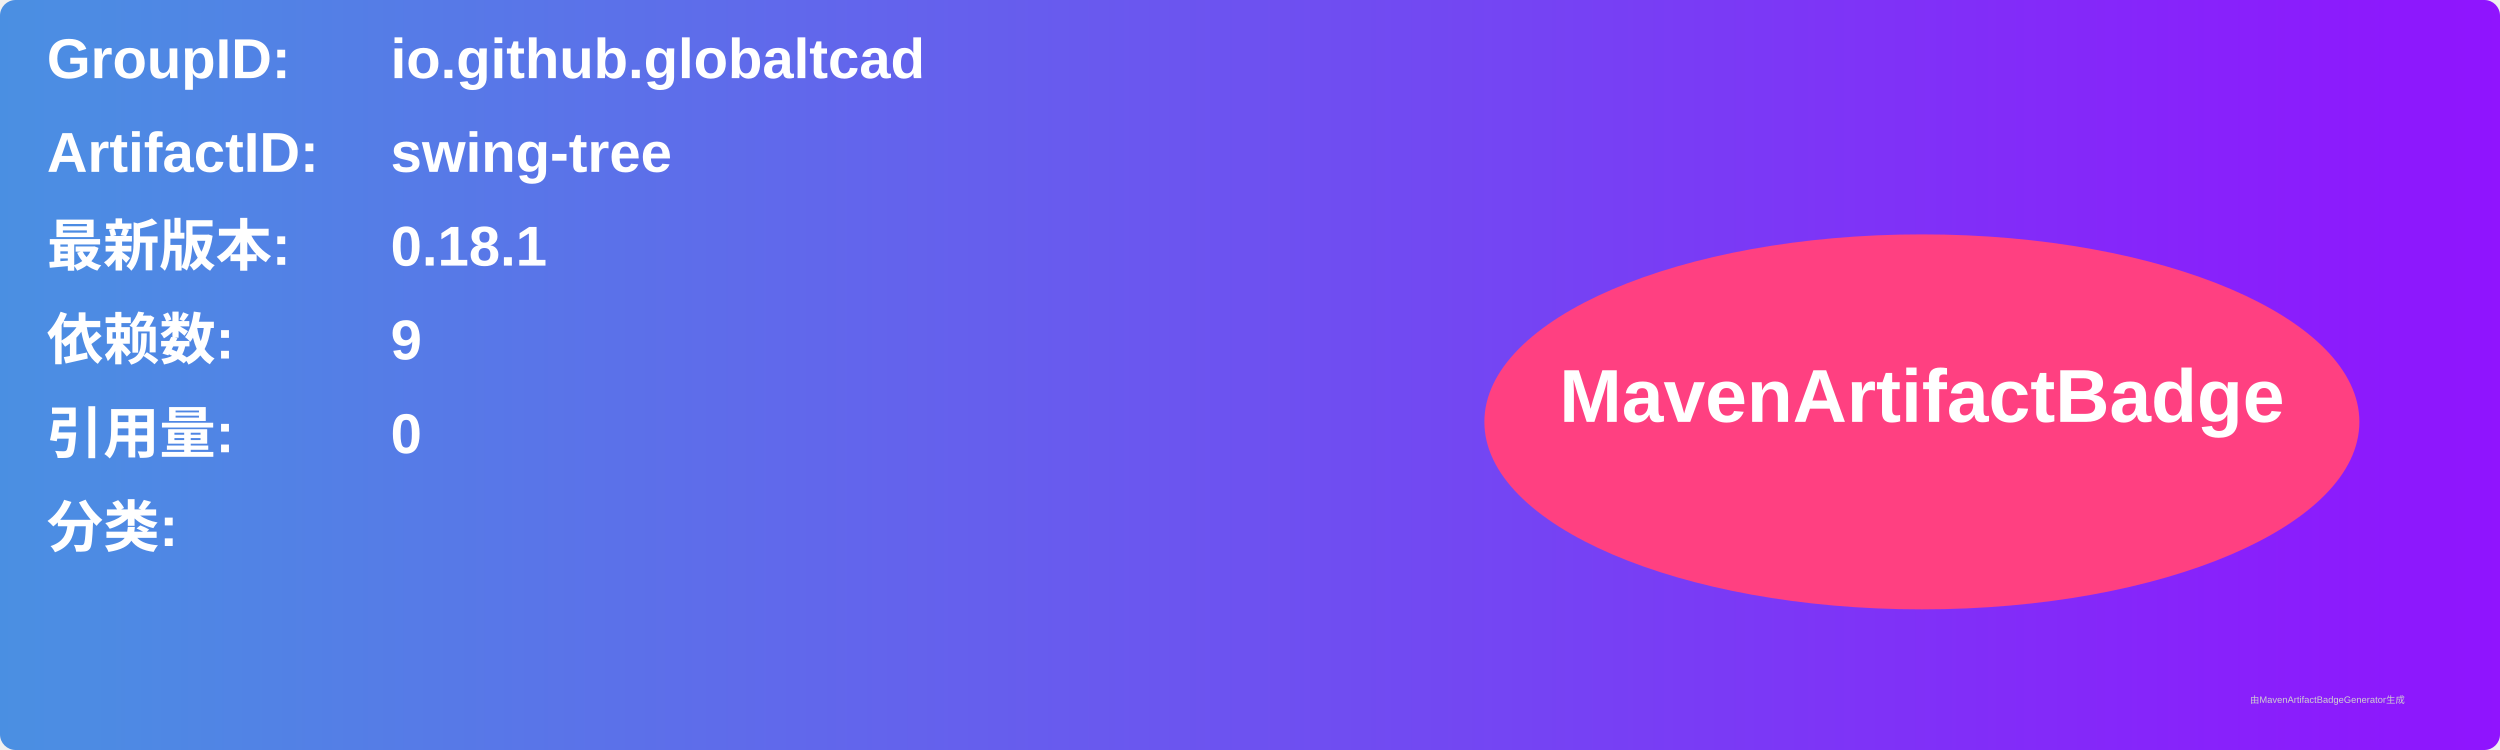
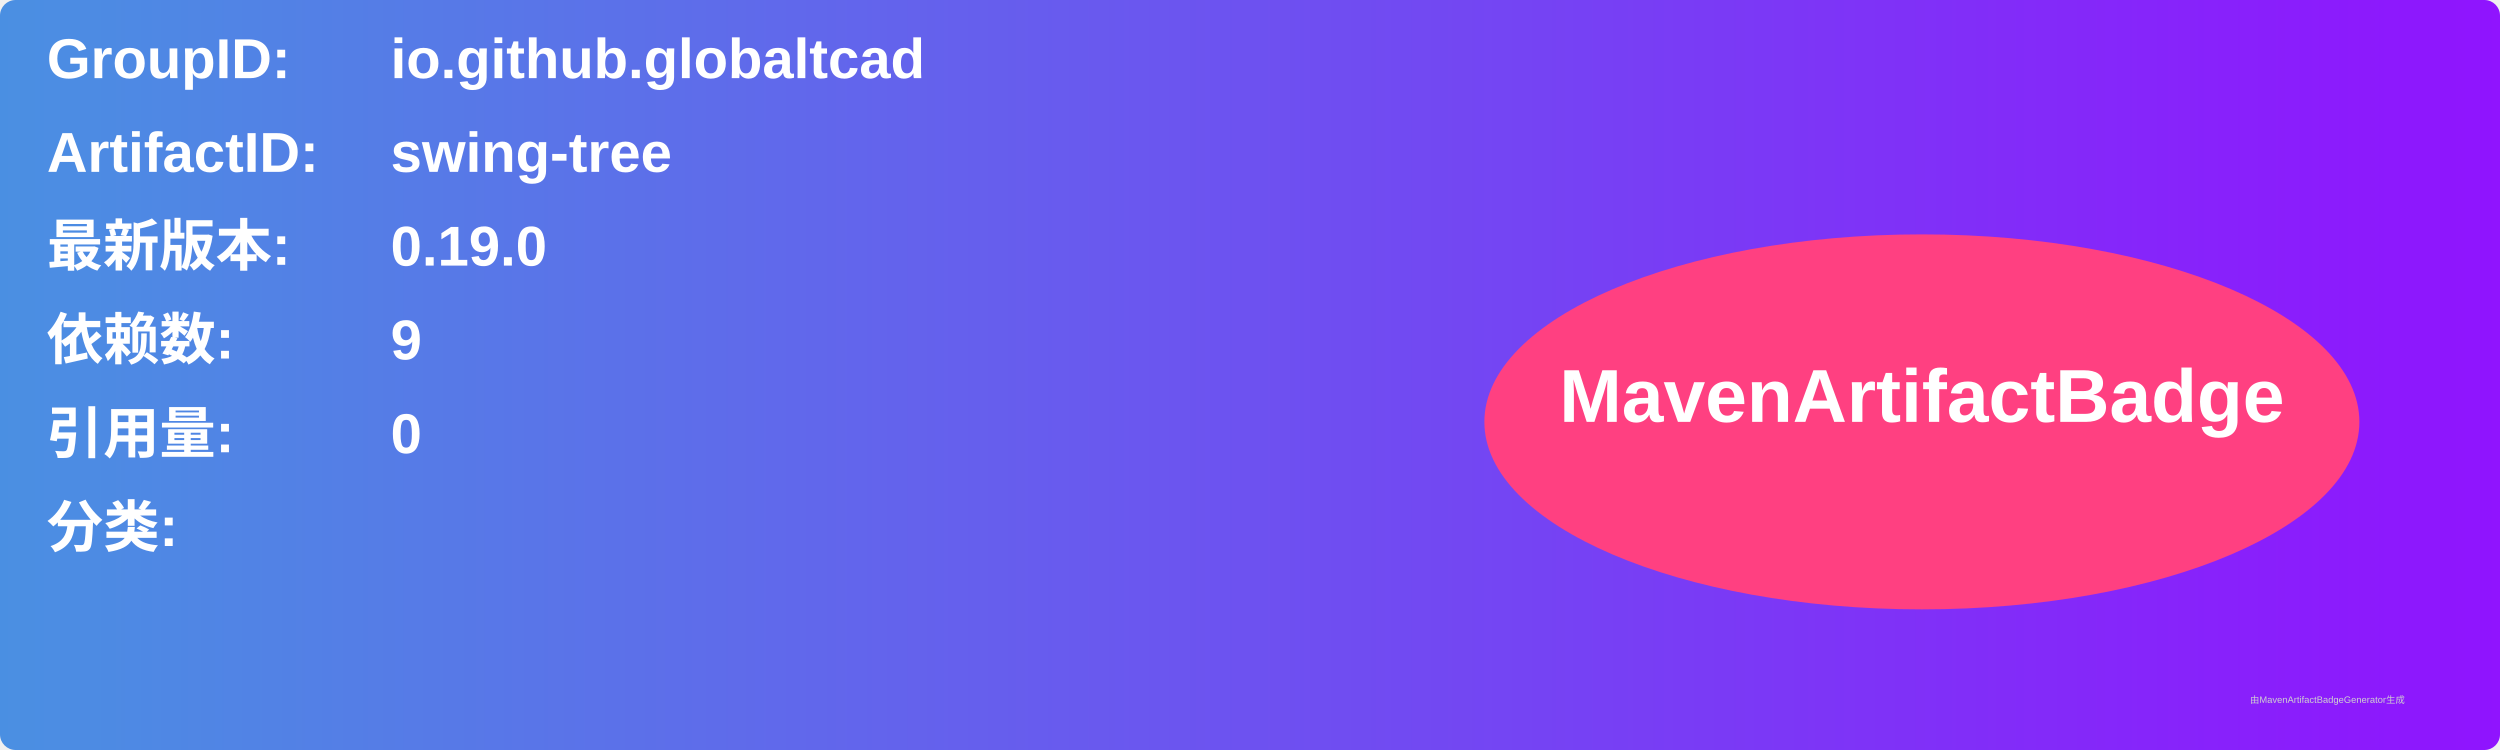
<svg xmlns="http://www.w3.org/2000/svg" width="800" height="240" viewBox="0 0 800 240">
  <linearGradient id="grad" x1="0%" y1="0%" x2="100%" y2="0%">
    <stop offset="0%" stop-color="#4a90e2" />
    <stop offset="100%" stop-color="#9013fe" />
  </linearGradient>
  <rect width="100%" height="100%" rx="5" ry="5" fill="url(#grad)" />
  <g transform="translate(15, 15)">
    <text x="0" y="10" font-family="Arial" font-size="18" fill="white" font-weight="bold" width="260">GroupID:</text>
    <text x="110" y="10" font-family="Arial" font-size="18" fill="white" font-weight="bold" width="460">io.github.globaltcad</text>
    <text x="0" y="40" font-family="Arial" font-size="18" fill="white" font-weight="bold" width="260">ArtifactID:</text>
    <text x="110" y="40" font-family="Arial" font-size="18" fill="white" font-weight="bold" width="460">swing-tree</text>
    <text x="0" y="70" font-family="Arial" font-size="18" fill="white" font-weight="bold">最新版本:</text>
    <text x="110" y="70" font-family="Arial" font-size="18" fill="white" font-weight="bold">
-       <tspan font-weight="bold">0.18.1</tspan>
+       <tspan font-weight="bold">0.19.0</tspan>
    </text>
    <text x="0" y="100" font-family="Arial" font-size="18" fill="white" font-weight="bold">依赖数: </text>
    <text x="110" y="100" font-family="Arial" font-size="18" fill="white">
      <tspan font-weight="bold">9</tspan>
    </text>
    <text x="0" y="130" font-family="Arial" font-size="18" fill="white" font-weight="bold">引用量: </text>
    <text x="110" y="130" font-family="Arial" font-size="18" fill="white">
      <tspan font-weight="bold">0</tspan>
    </text>
    <text x="0" y="160" font-family="Arial" font-size="18" fill="white" font-weight="bold">分类:</text>
    <text x="10" y="190" font-family="Arial" font-size="10" fill="white">
      <tspan font-weight="bold" />
    </text>
    <ellipse cx="600" cy="120" rx="140" ry="60" fill="#ff4081" />
    <text x="600" y="120" text-anchor="middle" font-family="Arial" font-size="24" fill="white" font-weight="bold">MavenArtifactBadge</text>
  </g>
  <text x="720" y="225" font-family="Arial" font-size="3" fill="#d0d0d0">由MavenArtifactBadgeGenerator生成</text>
</svg>
